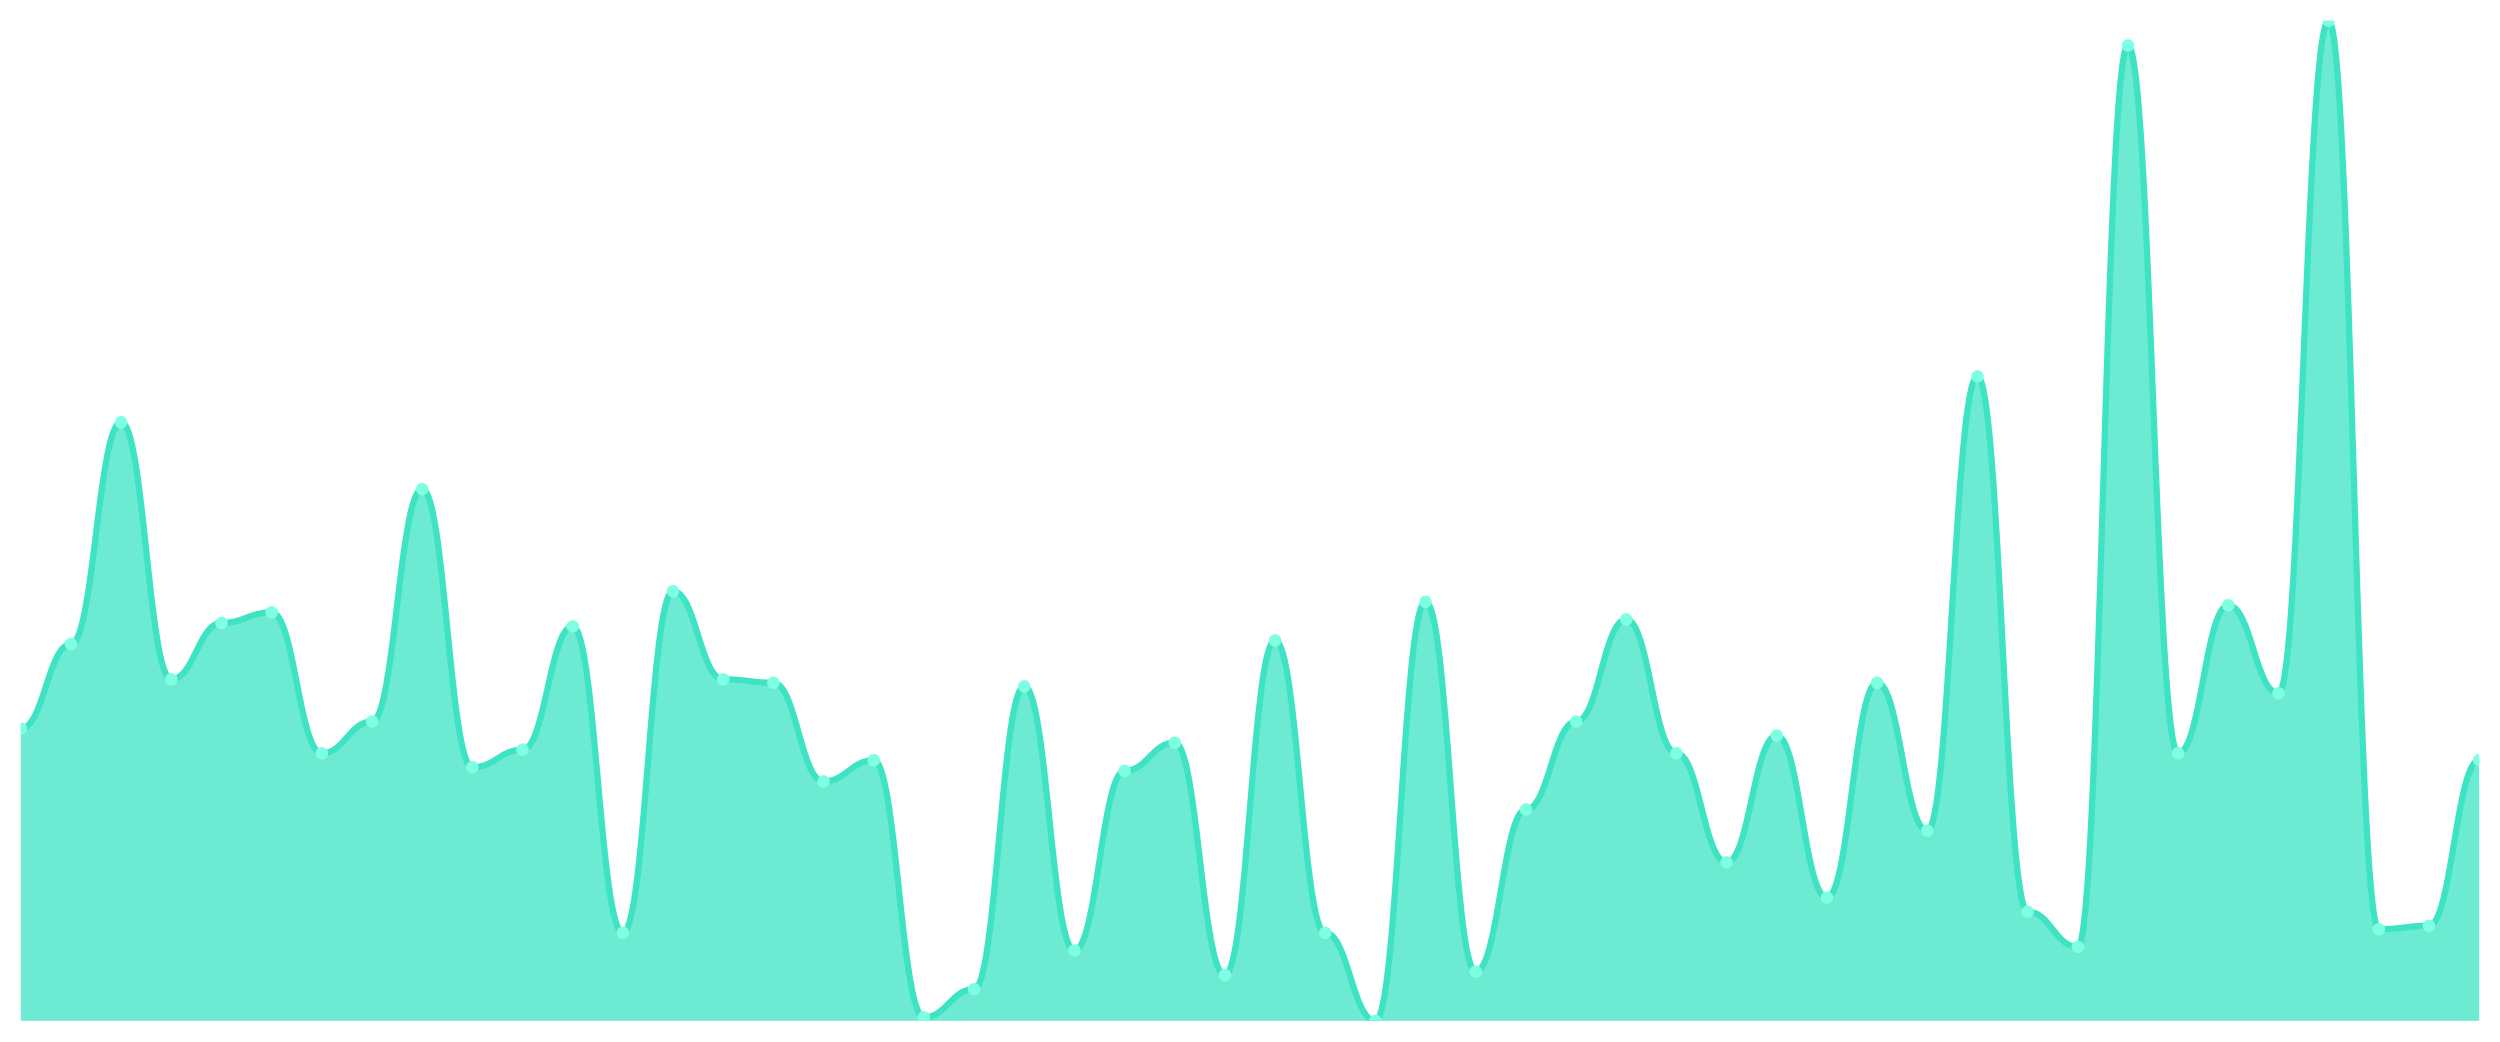
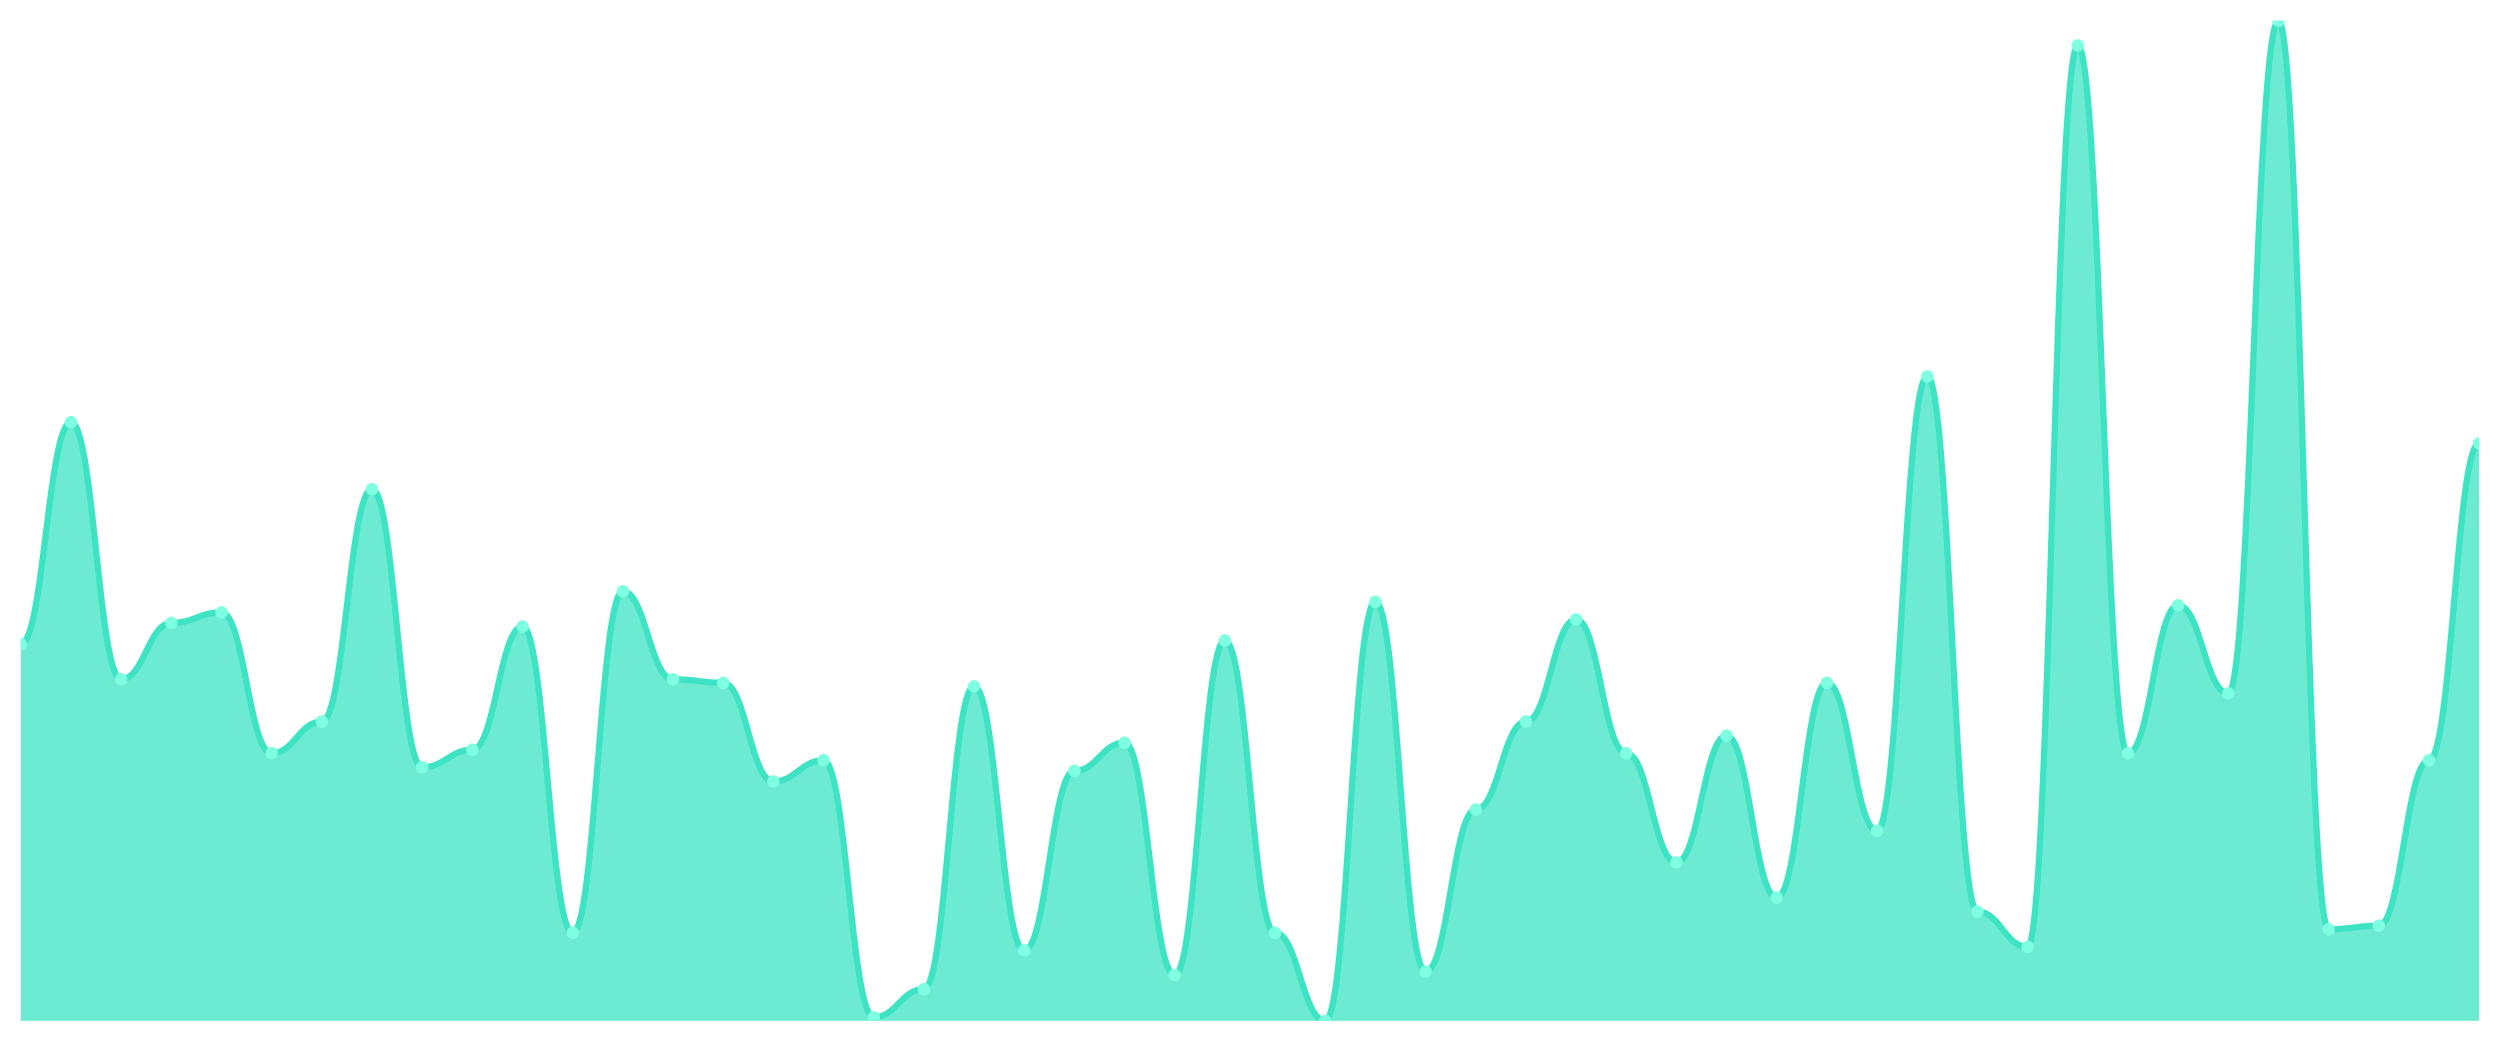
<svg xmlns="http://www.w3.org/2000/svg" viewBox="0 0 1200 500" width="1200" height="500">
  <defs>
    <clipPath id="c">
      <rect x="10" y="10" width="1180" height="480" />
    </clipPath>
  </defs>
  <rect width="1200" height="500" fill="none" />
  <g clip-path="url(#c)">
-     <path d="M 10,490 L 10,349.718 C 20.837,349.718 23.245,309.155 34.082,309.155 C 44.918,309.155 47.327,202.676 58.163,202.676 C 69,202.676 71.408,326.056 82.245,326.056 C 93.082,326.056 95.49,299.014 106.327,299.014 C 117.163,299.014 119.571,293.944 130.408,293.944 C 141.245,293.944 143.653,361.549 154.49,361.549 C 165.327,361.549 167.735,346.338 178.571,346.338 C 189.408,346.338 191.816,234.789 202.653,234.789 C 213.49,234.789 215.898,368.31 226.735,368.31 C 237.571,368.31 239.98,359.859 250.816,359.859 C 261.653,359.859 264.061,300.704 274.898,300.704 C 285.735,300.704 288.143,447.746 298.98,447.746 C 309.816,447.746 312.224,283.803 323.061,283.803 C 333.898,283.803 336.306,326.056 347.143,326.056 C 357.98,326.056 360.388,327.746 371.224,327.746 C 382.061,327.746 384.469,375.07 395.306,375.07 C 406.143,375.07 408.551,364.93 419.388,364.93 C 430.224,364.93 432.633,488.31 443.469,488.31 C 454.306,488.31 456.714,474.789 467.551,474.789 C 478.388,474.789 480.796,329.437 491.633,329.437 C 502.469,329.437 504.878,456.197 515.714,456.197 C 526.551,456.197 528.959,370 539.796,370 C 550.633,370 553.041,356.479 563.878,356.479 C 574.714,356.479 577.122,468.028 587.959,468.028 C 598.796,468.028 601.204,307.465 612.041,307.465 C 622.878,307.465 625.286,447.746 636.122,447.746 C 646.959,447.746 649.367,490 660.204,490 C 671.041,490 673.449,288.873 684.286,288.873 C 695.122,288.873 697.531,466.338 708.367,466.338 C 719.204,466.338 721.612,388.592 732.449,388.592 C 743.286,388.592 745.694,346.338 756.531,346.338 C 767.367,346.338 769.776,297.324 780.612,297.324 C 791.449,297.324 793.857,361.549 804.694,361.549 C 815.531,361.549 817.939,413.944 828.776,413.944 C 839.612,413.944 842.02,353.099 852.857,353.099 C 863.694,353.099 866.102,430.845 876.939,430.845 C 887.776,430.845 890.184,327.746 901.02,327.746 C 911.857,327.746 914.265,398.732 925.102,398.732 C 935.939,398.732 938.347,180.704 949.184,180.704 C 960.02,180.704 962.429,437.606 973.265,437.606 C 984.102,437.606 986.51,454.507 997.347,454.507 C 1008.184,454.507 1010.592,21.831 1021.429,21.831 C 1032.265,21.831 1034.673,361.549 1045.51,361.549 C 1056.347,361.549 1058.755,290.563 1069.592,290.563 C 1080.429,290.563 1082.837,332.817 1093.673,332.817 C 1104.51,332.817 1106.918,10 1117.755,10 C 1128.592,10 1131,446.056 1141.837,446.056 C 1152.673,446.056 1155.082,444.366 1165.918,444.366 C 1176.755,444.366 1179.163,364.93 1190,364.93 L 1190,490 Z" fill="rgba(61,227,195,0.75)" />
-     <path d="M 10,349.718 C 20.837,349.718 23.245,309.155 34.082,309.155 C 44.918,309.155 47.327,202.676 58.163,202.676 C 69,202.676 71.408,326.056 82.245,326.056 C 93.082,326.056 95.49,299.014 106.327,299.014 C 117.163,299.014 119.571,293.944 130.408,293.944 C 141.245,293.944 143.653,361.549 154.49,361.549 C 165.327,361.549 167.735,346.338 178.571,346.338 C 189.408,346.338 191.816,234.789 202.653,234.789 C 213.49,234.789 215.898,368.31 226.735,368.31 C 237.571,368.31 239.98,359.859 250.816,359.859 C 261.653,359.859 264.061,300.704 274.898,300.704 C 285.735,300.704 288.143,447.746 298.98,447.746 C 309.816,447.746 312.224,283.803 323.061,283.803 C 333.898,283.803 336.306,326.056 347.143,326.056 C 357.98,326.056 360.388,327.746 371.224,327.746 C 382.061,327.746 384.469,375.07 395.306,375.07 C 406.143,375.07 408.551,364.93 419.388,364.93 C 430.224,364.93 432.633,488.31 443.469,488.31 C 454.306,488.31 456.714,474.789 467.551,474.789 C 478.388,474.789 480.796,329.437 491.633,329.437 C 502.469,329.437 504.878,456.197 515.714,456.197 C 526.551,456.197 528.959,370 539.796,370 C 550.633,370 553.041,356.479 563.878,356.479 C 574.714,356.479 577.122,468.028 587.959,468.028 C 598.796,468.028 601.204,307.465 612.041,307.465 C 622.878,307.465 625.286,447.746 636.122,447.746 C 646.959,447.746 649.367,490 660.204,490 C 671.041,490 673.449,288.873 684.286,288.873 C 695.122,288.873 697.531,466.338 708.367,466.338 C 719.204,466.338 721.612,388.592 732.449,388.592 C 743.286,388.592 745.694,346.338 756.531,346.338 C 767.367,346.338 769.776,297.324 780.612,297.324 C 791.449,297.324 793.857,361.549 804.694,361.549 C 815.531,361.549 817.939,413.944 828.776,413.944 C 839.612,413.944 842.02,353.099 852.857,353.099 C 863.694,353.099 866.102,430.845 876.939,430.845 C 887.776,430.845 890.184,327.746 901.02,327.746 C 911.857,327.746 914.265,398.732 925.102,398.732 C 935.939,398.732 938.347,180.704 949.184,180.704 C 960.02,180.704 962.429,437.606 973.265,437.606 C 984.102,437.606 986.51,454.507 997.347,454.507 C 1008.184,454.507 1010.592,21.831 1021.429,21.831 C 1032.265,21.831 1034.673,361.549 1045.51,361.549 C 1056.347,361.549 1058.755,290.563 1069.592,290.563 C 1080.429,290.563 1082.837,332.817 1093.673,332.817 C 1104.51,332.817 1106.918,10 1117.755,10 C 1128.592,10 1131,446.056 1141.837,446.056 C 1152.673,446.056 1155.082,444.366 1165.918,444.366 C 1176.755,444.366 1179.163,364.93 1190,364.93" fill="none" stroke="#3de3c3" stroke-width="3" stroke-linecap="round" stroke-linejoin="round" />
-     <circle cx="10" cy="349.718" r="3" fill="#7fffe1" />
-     <circle cx="34.082" cy="309.155" r="3" fill="#7fffe1" />
-     <circle cx="58.163" cy="202.676" r="3" fill="#7fffe1" />
-     <circle cx="82.245" cy="326.056" r="3" fill="#7fffe1" />
-     <circle cx="106.327" cy="299.014" r="3" fill="#7fffe1" />
-     <circle cx="130.408" cy="293.944" r="3" fill="#7fffe1" />
-     <circle cx="154.49" cy="361.549" r="3" fill="#7fffe1" />
-     <circle cx="178.571" cy="346.338" r="3" fill="#7fffe1" />
-     <circle cx="202.653" cy="234.789" r="3" fill="#7fffe1" />
-     <circle cx="226.735" cy="368.31" r="3" fill="#7fffe1" />
-     <circle cx="250.816" cy="359.859" r="3" fill="#7fffe1" />
-     <circle cx="274.898" cy="300.704" r="3" fill="#7fffe1" />
-     <circle cx="298.98" cy="447.746" r="3" fill="#7fffe1" />
-     <circle cx="323.061" cy="283.803" r="3" fill="#7fffe1" />
-     <circle cx="347.143" cy="326.056" r="3" fill="#7fffe1" />
-     <circle cx="371.224" cy="327.746" r="3" fill="#7fffe1" />
-     <circle cx="395.306" cy="375.07" r="3" fill="#7fffe1" />
-     <circle cx="419.388" cy="364.93" r="3" fill="#7fffe1" />
-     <circle cx="443.469" cy="488.31" r="3" fill="#7fffe1" />
-     <circle cx="467.551" cy="474.789" r="3" fill="#7fffe1" />
-     <circle cx="491.633" cy="329.437" r="3" fill="#7fffe1" />
-     <circle cx="515.714" cy="456.197" r="3" fill="#7fffe1" />
-     <circle cx="539.796" cy="370" r="3" fill="#7fffe1" />
-     <circle cx="563.878" cy="356.479" r="3" fill="#7fffe1" />
-     <circle cx="587.959" cy="468.028" r="3" fill="#7fffe1" />
-     <circle cx="612.041" cy="307.465" r="3" fill="#7fffe1" />
-     <circle cx="636.122" cy="447.746" r="3" fill="#7fffe1" />
-     <circle cx="660.204" cy="490" r="3" fill="#7fffe1" />
-     <circle cx="684.286" cy="288.873" r="3" fill="#7fffe1" />
-     <circle cx="708.367" cy="466.338" r="3" fill="#7fffe1" />
-     <circle cx="732.449" cy="388.592" r="3" fill="#7fffe1" />
-     <circle cx="756.531" cy="346.338" r="3" fill="#7fffe1" />
-     <circle cx="780.612" cy="297.324" r="3" fill="#7fffe1" />
-     <circle cx="804.694" cy="361.549" r="3" fill="#7fffe1" />
-     <circle cx="828.776" cy="413.944" r="3" fill="#7fffe1" />
-     <circle cx="852.857" cy="353.099" r="3" fill="#7fffe1" />
-     <circle cx="876.939" cy="430.845" r="3" fill="#7fffe1" />
-     <circle cx="901.02" cy="327.746" r="3" fill="#7fffe1" />
-     <circle cx="925.102" cy="398.732" r="3" fill="#7fffe1" />
-     <circle cx="949.184" cy="180.704" r="3" fill="#7fffe1" />
-     <circle cx="973.265" cy="437.606" r="3" fill="#7fffe1" />
-     <circle cx="997.347" cy="454.507" r="3" fill="#7fffe1" />
-     <circle cx="1021.429" cy="21.831" r="3" fill="#7fffe1" />
-     <circle cx="1045.51" cy="361.549" r="3" fill="#7fffe1" />
-     <circle cx="1069.592" cy="290.563" r="3" fill="#7fffe1" />
-     <circle cx="1093.673" cy="332.817" r="3" fill="#7fffe1" />
-     <circle cx="1117.755" cy="10" r="3" fill="#7fffe1" />
-     <circle cx="1141.837" cy="446.056" r="3" fill="#7fffe1" />
-     <circle cx="1165.918" cy="444.366" r="3" fill="#7fffe1" />
-     <circle cx="1190" cy="364.93" r="3" fill="#7fffe1" />
+     <path d="M 10,490 L 10,309.155 C 20.837,309.155 23.245,202.676 34.082,202.676 C 44.918,202.676 47.327,326.056 58.163,326.056 C 69,326.056 71.408,299.014 82.245,299.014 C 93.082,299.014 95.49,293.944 106.327,293.944 C 117.163,293.944 119.571,361.549 130.408,361.549 C 141.245,361.549 143.653,346.338 154.49,346.338 C 165.327,346.338 167.735,234.789 178.571,234.789 C 189.408,234.789 191.816,368.31 202.653,368.31 C 213.49,368.31 215.898,359.859 226.735,359.859 C 237.571,359.859 239.98,300.704 250.816,300.704 C 261.653,300.704 264.061,447.746 274.898,447.746 C 285.735,447.746 288.143,283.803 298.98,283.803 C 309.816,283.803 312.224,326.056 323.061,326.056 C 333.898,326.056 336.306,327.746 347.143,327.746 C 357.98,327.746 360.388,375.07 371.224,375.07 C 382.061,375.07 384.469,364.93 395.306,364.93 C 406.143,364.93 408.551,488.31 419.388,488.31 C 430.224,488.31 432.633,474.789 443.469,474.789 C 454.306,474.789 456.714,329.437 467.551,329.437 C 478.388,329.437 480.796,456.197 491.633,456.197 C 502.469,456.197 504.878,370 515.714,370 C 526.551,370 528.959,356.479 539.796,356.479 C 550.633,356.479 553.041,468.028 563.878,468.028 C 574.714,468.028 577.122,307.465 587.959,307.465 C 598.796,307.465 601.204,447.746 612.041,447.746 C 622.878,447.746 625.286,490 636.122,490 C 646.959,490 649.367,288.873 660.204,288.873 C 671.041,288.873 673.449,466.338 684.286,466.338 C 695.122,466.338 697.531,388.592 708.367,388.592 C 719.204,388.592 721.612,346.338 732.449,346.338 C 743.286,346.338 745.694,297.324 756.531,297.324 C 767.367,297.324 769.776,361.549 780.612,361.549 C 791.449,361.549 793.857,413.944 804.694,413.944 C 815.531,413.944 817.939,353.099 828.776,353.099 C 839.612,353.099 842.02,430.845 852.857,430.845 C 863.694,430.845 866.102,327.746 876.939,327.746 C 887.776,327.746 890.184,398.732 901.02,398.732 C 911.857,398.732 914.265,180.704 925.102,180.704 C 935.939,180.704 938.347,437.606 949.184,437.606 C 960.02,437.606 962.429,454.507 973.265,454.507 C 984.102,454.507 986.51,21.831 997.347,21.831 C 1008.184,21.831 1010.592,361.549 1021.429,361.549 C 1032.265,361.549 1034.673,290.563 1045.51,290.563 C 1056.347,290.563 1058.755,332.817 1069.592,332.817 C 1080.429,332.817 1082.837,10 1093.673,10 C 1104.51,10 1106.918,446.056 1117.755,446.056 C 1128.592,446.056 1131,444.366 1141.837,444.366 C 1152.673,444.366 1155.082,364.93 1165.918,364.93 C 1176.755,364.93 1179.163,212.817 1190,212.817 L 1190,490 Z" fill="rgba(61,227,195,0.75)" />
+     <path d="M 10,309.155 C 20.837,309.155 23.245,202.676 34.082,202.676 C 44.918,202.676 47.327,326.056 58.163,326.056 C 69,326.056 71.408,299.014 82.245,299.014 C 93.082,299.014 95.49,293.944 106.327,293.944 C 117.163,293.944 119.571,361.549 130.408,361.549 C 141.245,361.549 143.653,346.338 154.49,346.338 C 165.327,346.338 167.735,234.789 178.571,234.789 C 189.408,234.789 191.816,368.31 202.653,368.31 C 213.49,368.31 215.898,359.859 226.735,359.859 C 237.571,359.859 239.98,300.704 250.816,300.704 C 261.653,300.704 264.061,447.746 274.898,447.746 C 285.735,447.746 288.143,283.803 298.98,283.803 C 309.816,283.803 312.224,326.056 323.061,326.056 C 333.898,326.056 336.306,327.746 347.143,327.746 C 357.98,327.746 360.388,375.07 371.224,375.07 C 382.061,375.07 384.469,364.93 395.306,364.93 C 406.143,364.93 408.551,488.31 419.388,488.31 C 430.224,488.31 432.633,474.789 443.469,474.789 C 454.306,474.789 456.714,329.437 467.551,329.437 C 478.388,329.437 480.796,456.197 491.633,456.197 C 502.469,456.197 504.878,370 515.714,370 C 526.551,370 528.959,356.479 539.796,356.479 C 550.633,356.479 553.041,468.028 563.878,468.028 C 574.714,468.028 577.122,307.465 587.959,307.465 C 598.796,307.465 601.204,447.746 612.041,447.746 C 622.878,447.746 625.286,490 636.122,490 C 646.959,490 649.367,288.873 660.204,288.873 C 671.041,288.873 673.449,466.338 684.286,466.338 C 695.122,466.338 697.531,388.592 708.367,388.592 C 719.204,388.592 721.612,346.338 732.449,346.338 C 743.286,346.338 745.694,297.324 756.531,297.324 C 767.367,297.324 769.776,361.549 780.612,361.549 C 791.449,361.549 793.857,413.944 804.694,413.944 C 815.531,413.944 817.939,353.099 828.776,353.099 C 839.612,353.099 842.02,430.845 852.857,430.845 C 863.694,430.845 866.102,327.746 876.939,327.746 C 887.776,327.746 890.184,398.732 901.02,398.732 C 911.857,398.732 914.265,180.704 925.102,180.704 C 935.939,180.704 938.347,437.606 949.184,437.606 C 960.02,437.606 962.429,454.507 973.265,454.507 C 984.102,454.507 986.51,21.831 997.347,21.831 C 1008.184,21.831 1010.592,361.549 1021.429,361.549 C 1032.265,361.549 1034.673,290.563 1045.51,290.563 C 1056.347,290.563 1058.755,332.817 1069.592,332.817 C 1080.429,332.817 1082.837,10 1093.673,10 C 1104.51,10 1106.918,446.056 1117.755,446.056 C 1128.592,446.056 1131,444.366 1141.837,444.366 C 1152.673,444.366 1155.082,364.93 1165.918,364.93 C 1176.755,364.93 1179.163,212.817 1190,212.817" fill="none" stroke="#3de3c3" stroke-width="3" stroke-linecap="round" stroke-linejoin="round" />
+     <circle cx="10" cy="309.155" r="3" fill="#7fffe1" />
+     <circle cx="34.082" cy="202.676" r="3" fill="#7fffe1" />
+     <circle cx="58.163" cy="326.056" r="3" fill="#7fffe1" />
+     <circle cx="82.245" cy="299.014" r="3" fill="#7fffe1" />
+     <circle cx="106.327" cy="293.944" r="3" fill="#7fffe1" />
+     <circle cx="130.408" cy="361.549" r="3" fill="#7fffe1" />
+     <circle cx="154.49" cy="346.338" r="3" fill="#7fffe1" />
+     <circle cx="178.571" cy="234.789" r="3" fill="#7fffe1" />
+     <circle cx="202.653" cy="368.31" r="3" fill="#7fffe1" />
+     <circle cx="226.735" cy="359.859" r="3" fill="#7fffe1" />
+     <circle cx="250.816" cy="300.704" r="3" fill="#7fffe1" />
+     <circle cx="274.898" cy="447.746" r="3" fill="#7fffe1" />
+     <circle cx="298.98" cy="283.803" r="3" fill="#7fffe1" />
+     <circle cx="323.061" cy="326.056" r="3" fill="#7fffe1" />
+     <circle cx="347.143" cy="327.746" r="3" fill="#7fffe1" />
+     <circle cx="371.224" cy="375.07" r="3" fill="#7fffe1" />
+     <circle cx="395.306" cy="364.93" r="3" fill="#7fffe1" />
+     <circle cx="419.388" cy="488.31" r="3" fill="#7fffe1" />
+     <circle cx="443.469" cy="474.789" r="3" fill="#7fffe1" />
+     <circle cx="467.551" cy="329.437" r="3" fill="#7fffe1" />
+     <circle cx="491.633" cy="456.197" r="3" fill="#7fffe1" />
+     <circle cx="515.714" cy="370" r="3" fill="#7fffe1" />
+     <circle cx="539.796" cy="356.479" r="3" fill="#7fffe1" />
+     <circle cx="563.878" cy="468.028" r="3" fill="#7fffe1" />
+     <circle cx="587.959" cy="307.465" r="3" fill="#7fffe1" />
+     <circle cx="612.041" cy="447.746" r="3" fill="#7fffe1" />
+     <circle cx="636.122" cy="490" r="3" fill="#7fffe1" />
+     <circle cx="660.204" cy="288.873" r="3" fill="#7fffe1" />
+     <circle cx="684.286" cy="466.338" r="3" fill="#7fffe1" />
+     <circle cx="708.367" cy="388.592" r="3" fill="#7fffe1" />
+     <circle cx="732.449" cy="346.338" r="3" fill="#7fffe1" />
+     <circle cx="756.531" cy="297.324" r="3" fill="#7fffe1" />
+     <circle cx="780.612" cy="361.549" r="3" fill="#7fffe1" />
+     <circle cx="804.694" cy="413.944" r="3" fill="#7fffe1" />
+     <circle cx="828.776" cy="353.099" r="3" fill="#7fffe1" />
+     <circle cx="852.857" cy="430.845" r="3" fill="#7fffe1" />
+     <circle cx="876.939" cy="327.746" r="3" fill="#7fffe1" />
+     <circle cx="901.02" cy="398.732" r="3" fill="#7fffe1" />
+     <circle cx="925.102" cy="180.704" r="3" fill="#7fffe1" />
+     <circle cx="949.184" cy="437.606" r="3" fill="#7fffe1" />
+     <circle cx="973.265" cy="454.507" r="3" fill="#7fffe1" />
+     <circle cx="997.347" cy="21.831" r="3" fill="#7fffe1" />
+     <circle cx="1021.429" cy="361.549" r="3" fill="#7fffe1" />
+     <circle cx="1045.51" cy="290.563" r="3" fill="#7fffe1" />
+     <circle cx="1069.592" cy="332.817" r="3" fill="#7fffe1" />
+     <circle cx="1093.673" cy="10" r="3" fill="#7fffe1" />
+     <circle cx="1117.755" cy="446.056" r="3" fill="#7fffe1" />
+     <circle cx="1141.837" cy="444.366" r="3" fill="#7fffe1" />
+     <circle cx="1165.918" cy="364.93" r="3" fill="#7fffe1" />
+     <circle cx="1190" cy="212.817" r="3" fill="#7fffe1" />
  </g>
</svg>
